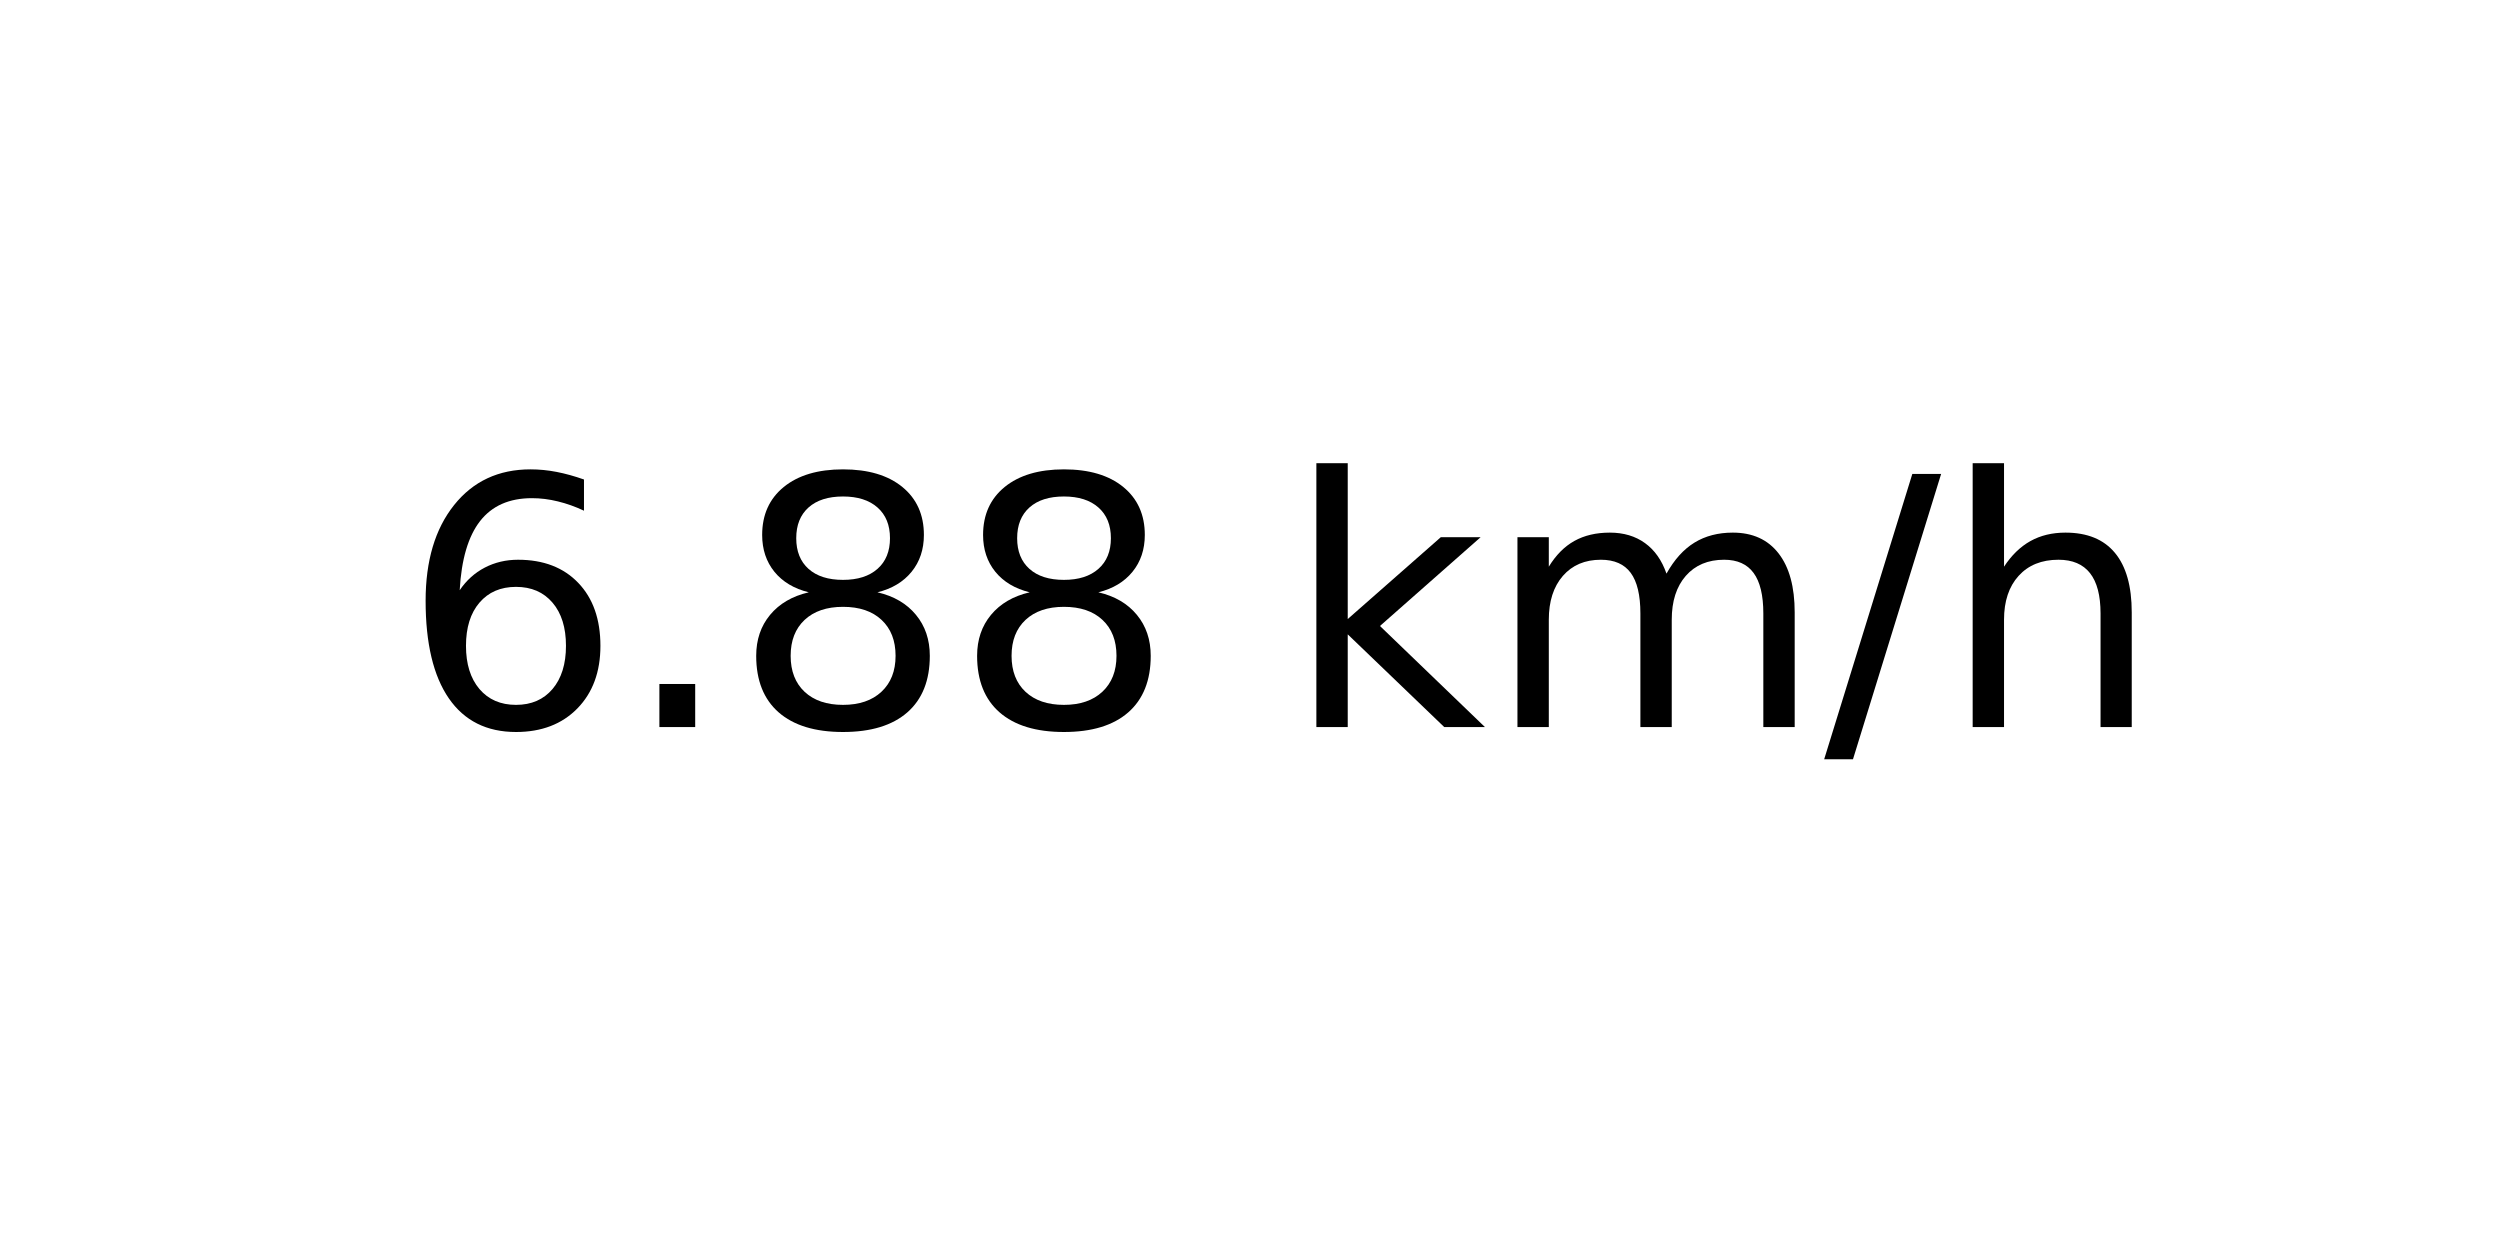
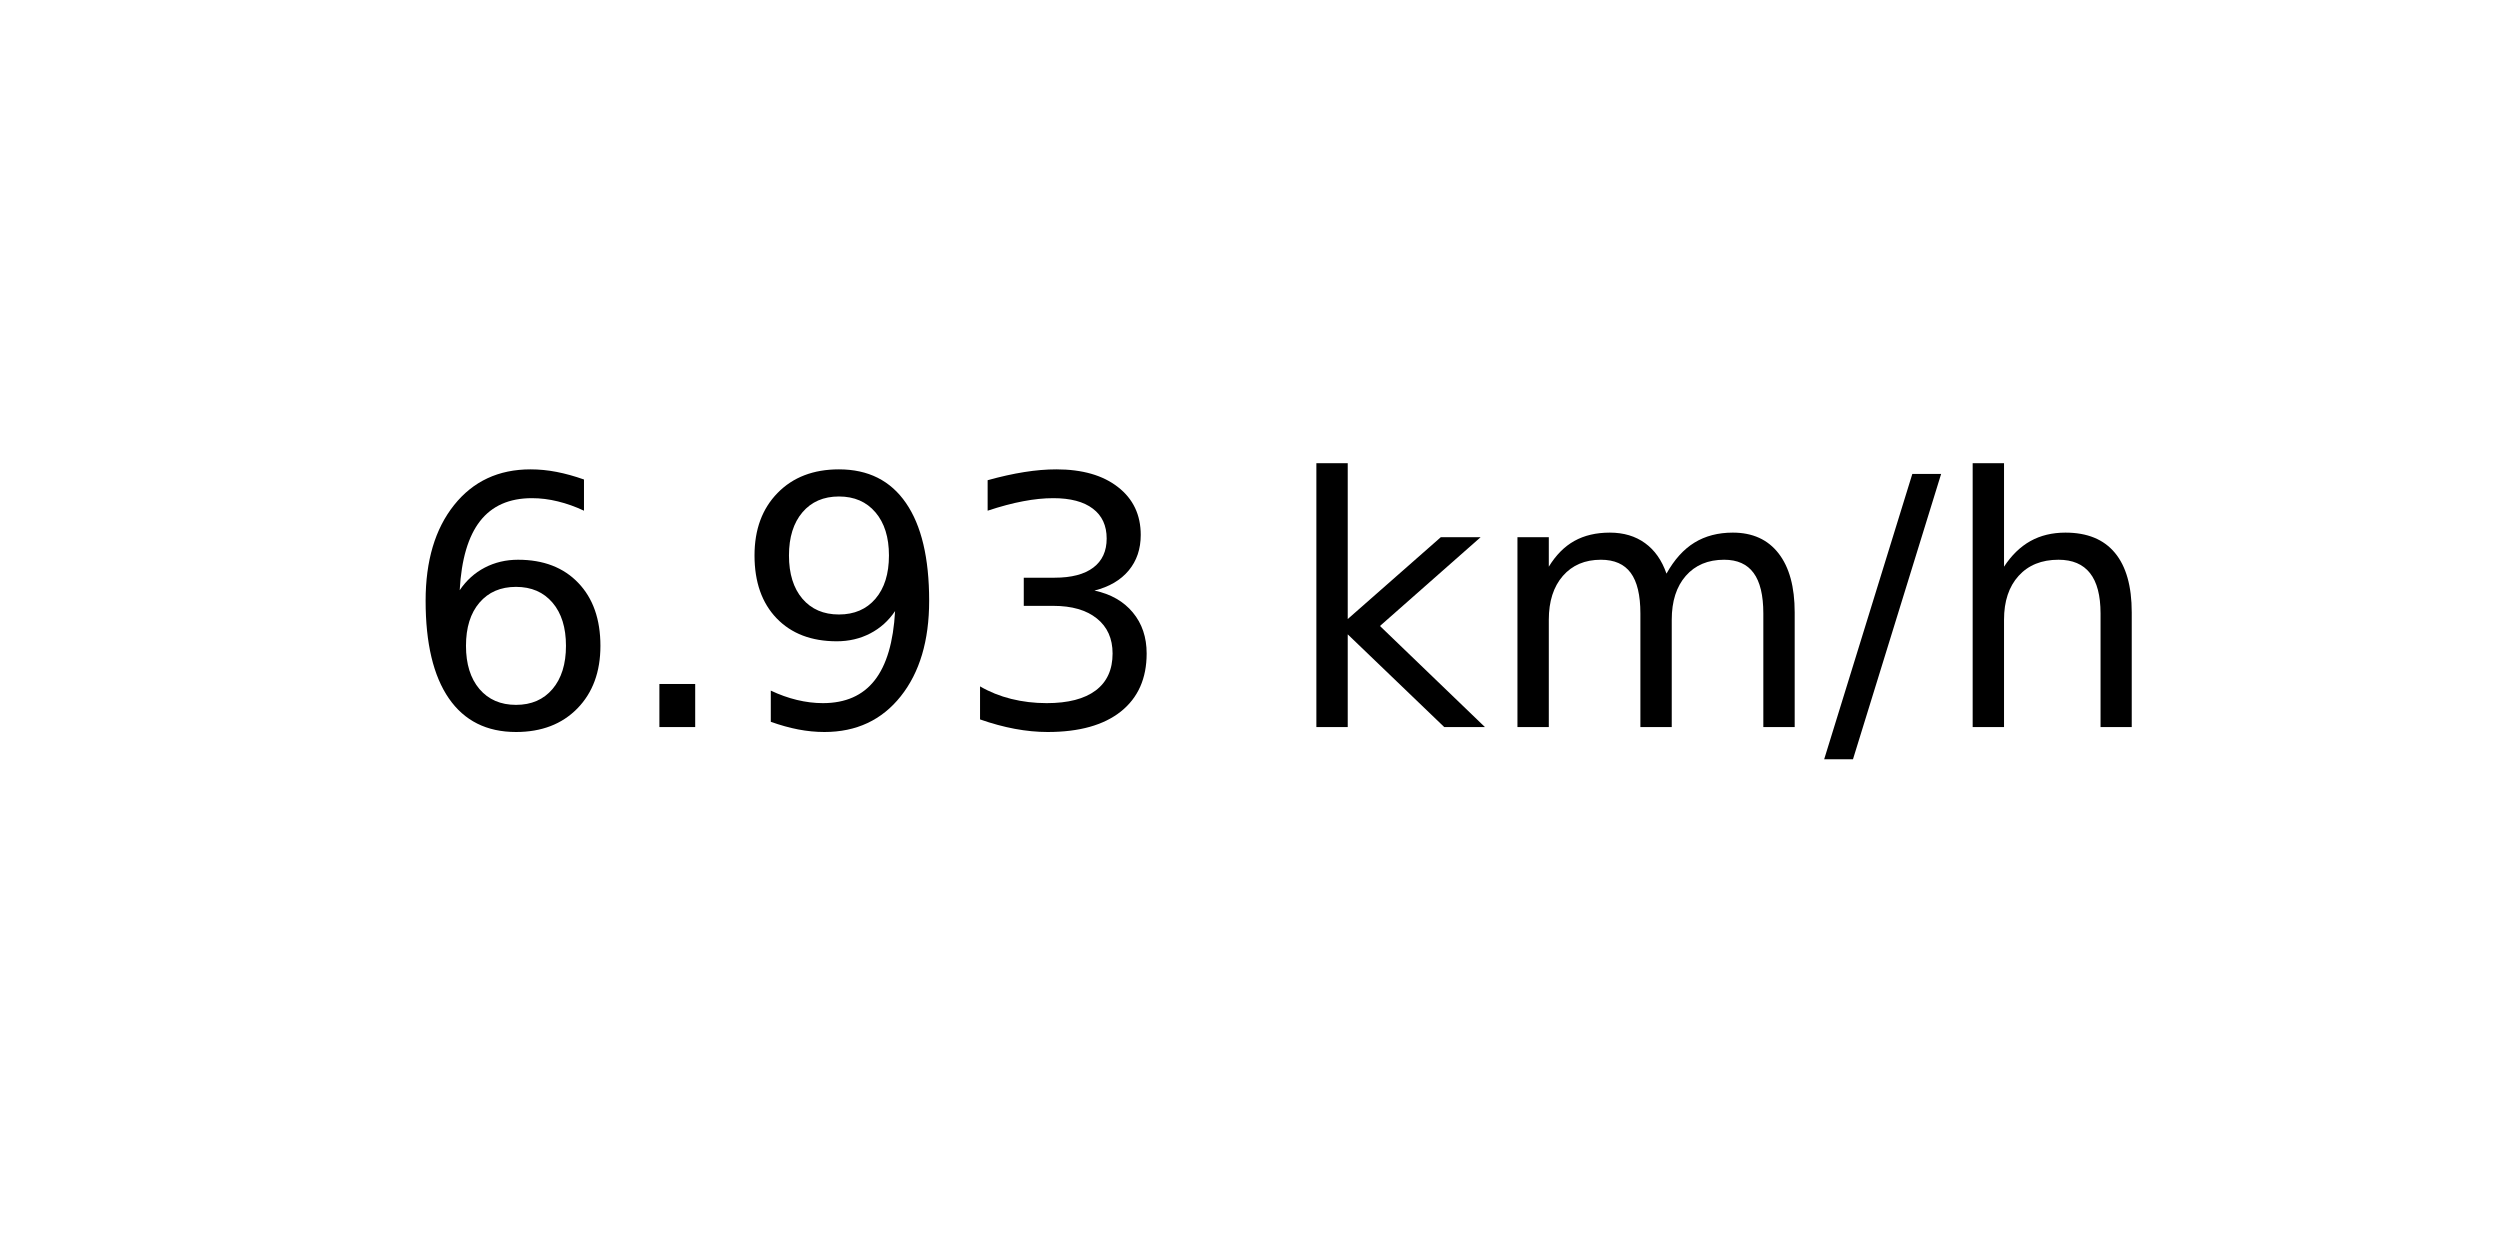
<svg xmlns="http://www.w3.org/2000/svg" xmlns:xlink="http://www.w3.org/1999/xlink" width="72pt" height="36pt" viewBox="0 0 72 36" version="1.1">
  <defs>
    <style type="text/css">*{stroke-linejoin: round; stroke-linecap: butt}</style>
  </defs>
  <g id="figure_1">
    <g id="axes_1">
      <g id="text_1">
        <g transform="translate(11.55937 20.93937) scale(0.1 -0.1)">
          <defs>
            <path id="DejaVuSans-36" d="M 2113 2584  Q 1688 2584 1439 2293  Q 1191 2003 1191 1497  Q 1191 994 1439 701  Q 1688 409 2113 409  Q 2538 409 2786 701  Q 3034 994 3034 1497  Q 3034 2003 2786 2293  Q 2538 2584 2113 2584  z M 3366 4563  L 3366 3988  Q 3128 4100 2886 4159  Q 2644 4219 2406 4219  Q 1781 4219 1451 3797  Q 1122 3375 1075 2522  Q 1259 2794 1537 2939  Q 1816 3084 2150 3084  Q 2853 3084 3261 2657  Q 3669 2231 3669 1497  Q 3669 778 3244 343  Q 2819 -91 2113 -91  Q 1303 -91 875 529  Q 447 1150 447 2328  Q 447 3434 972 4092  Q 1497 4750 2381 4750  Q 2619 4750 2861 4703  Q 3103 4656 3366 4563  z " transform="scale(0.015625)" />
            <path id="DejaVuSans-2e" d="M 684 794  L 1344 794  L 1344 0  L 684 0  L 684 794  z " transform="scale(0.015625)" />
-             <path id="DejaVuSans-38" d="M 2034 2216  Q 1584 2216 1326 1975  Q 1069 1734 1069 1313  Q 1069 891 1326 650  Q 1584 409 2034 409  Q 2484 409 2743 651  Q 3003 894 3003 1313  Q 3003 1734 2745 1975  Q 2488 2216 2034 2216  z M 1403 2484  Q 997 2584 770 2862  Q 544 3141 544 3541  Q 544 4100 942 4425  Q 1341 4750 2034 4750  Q 2731 4750 3128 4425  Q 3525 4100 3525 3541  Q 3525 3141 3298 2862  Q 3072 2584 2669 2484  Q 3125 2378 3379 2068  Q 3634 1759 3634 1313  Q 3634 634 3220 271  Q 2806 -91 2034 -91  Q 1263 -91 848 271  Q 434 634 434 1313  Q 434 1759 690 2068  Q 947 2378 1403 2484  z M 1172 3481  Q 1172 3119 1398 2916  Q 1625 2713 2034 2713  Q 2441 2713 2670 2916  Q 2900 3119 2900 3481  Q 2900 3844 2670 4047  Q 2441 4250 2034 4250  Q 1625 4250 1398 4047  Q 1172 3844 1172 3481  z " transform="scale(0.015625)" />
+             <path id="DejaVuSans-39" d="M 703 97  L 703 672  Q 941 559 1184 500  Q 1428 441 1663 441  Q 2288 441 2617 861  Q 2947 1281 2994 2138  Q 2813 1869 2534 1725  Q 2256 1581 1919 1581  Q 1219 1581 811 2004  Q 403 2428 403 3163  Q 403 3881 828 4315  Q 1253 4750 1959 4750  Q 2769 4750 3195 4129  Q 3622 3509 3622 2328  Q 3622 1225 3098 567  Q 2575 -91 1691 -91  Q 1453 -91 1209 -44  Q 966 3 703 97  z M 1959 2075  Q 2384 2075 2632 2365  Q 2881 2656 2881 3163  Q 2881 3666 2632 3958  Q 2384 4250 1959 4250  Q 1534 4250 1286 3958  Q 1038 3666 1038 3163  Q 1038 2656 1286 2365  Q 1534 2075 1959 2075  z " transform="scale(0.015625)" />
+             <path id="DejaVuSans-33" d="M 2597 2516  Q 3050 2419 3304 2112  Q 3559 1806 3559 1356  Q 3559 666 3084 287  Q 2609 -91 1734 -91  Q 1441 -91 1130 -33  Q 819 25 488 141  L 488 750  Q 750 597 1062 519  Q 1375 441 1716 441  Q 2309 441 2620 675  Q 2931 909 2931 1356  Q 2931 1769 2642 2001  Q 2353 2234 1838 2234  L 1294 2234  L 1294 2753  L 1863 2753  Q 2328 2753 2575 2939  Q 2822 3125 2822 3475  Q 2822 3834 2567 4026  Q 2313 4219 1838 4219  Q 1578 4219 1281 4162  Q 984 4106 628 3988  L 628 4550  Q 988 4650 1302 4700  Q 1616 4750 1894 4750  Q 2613 4750 3031 4423  Q 3450 4097 3450 3541  Q 3450 3153 3228 2886  Q 3006 2619 2597 2516  z " transform="scale(0.015625)" />
            <path id="DejaVuSans-20" transform="scale(0.015625)" />
            <path id="DejaVuSans-6b" d="M 581 4863  L 1159 4863  L 1159 1991  L 2875 3500  L 3609 3500  L 1753 1863  L 3688 0  L 2938 0  L 1159 1709  L 1159 0  L 581 0  L 581 4863  z " transform="scale(0.015625)" />
            <path id="DejaVuSans-6d" d="M 3328 2828  Q 3544 3216 3844 3400  Q 4144 3584 4550 3584  Q 5097 3584 5394 3201  Q 5691 2819 5691 2113  L 5691 0  L 5113 0  L 5113 2094  Q 5113 2597 4934 2840  Q 4756 3084 4391 3084  Q 3944 3084 3684 2787  Q 3425 2491 3425 1978  L 3425 0  L 2847 0  L 2847 2094  Q 2847 2600 2669 2842  Q 2491 3084 2119 3084  Q 1678 3084 1418 2786  Q 1159 2488 1159 1978  L 1159 0  L 581 0  L 581 3500  L 1159 3500  L 1159 2956  Q 1356 3278 1631 3431  Q 1906 3584 2284 3584  Q 2666 3584 2933 3390  Q 3200 3197 3328 2828  z " transform="scale(0.015625)" />
            <path id="DejaVuSans-2f" d="M 1625 4666  L 2156 4666  L 531 -594  L 0 -594  L 1625 4666  z " transform="scale(0.015625)" />
            <path id="DejaVuSans-68" d="M 3513 2113  L 3513 0  L 2938 0  L 2938 2094  Q 2938 2591 2744 2837  Q 2550 3084 2163 3084  Q 1697 3084 1428 2787  Q 1159 2491 1159 1978  L 1159 0  L 581 0  L 581 4863  L 1159 4863  L 1159 2956  Q 1366 3272 1645 3428  Q 1925 3584 2291 3584  Q 2894 3584 3203 3211  Q 3513 2838 3513 2113  z " transform="scale(0.015625)" />
          </defs>
          <use xlink:href="#DejaVuSans-36" />
          <use xlink:href="#DejaVuSans-2e" x="63.623" />
-           <use xlink:href="#DejaVuSans-38" x="95.41" />
-           <use xlink:href="#DejaVuSans-38" x="159.033" />
+           <use xlink:href="#DejaVuSans-39" x="95.41" />
+           <use xlink:href="#DejaVuSans-33" x="159.033" />
          <use xlink:href="#DejaVuSans-20" x="222.656" />
          <use xlink:href="#DejaVuSans-6b" x="254.443" />
          <use xlink:href="#DejaVuSans-6d" x="312.354" />
          <use xlink:href="#DejaVuSans-2f" x="409.766" />
          <use xlink:href="#DejaVuSans-68" x="443.457" />
        </g>
      </g>
    </g>
  </g>
</svg>
